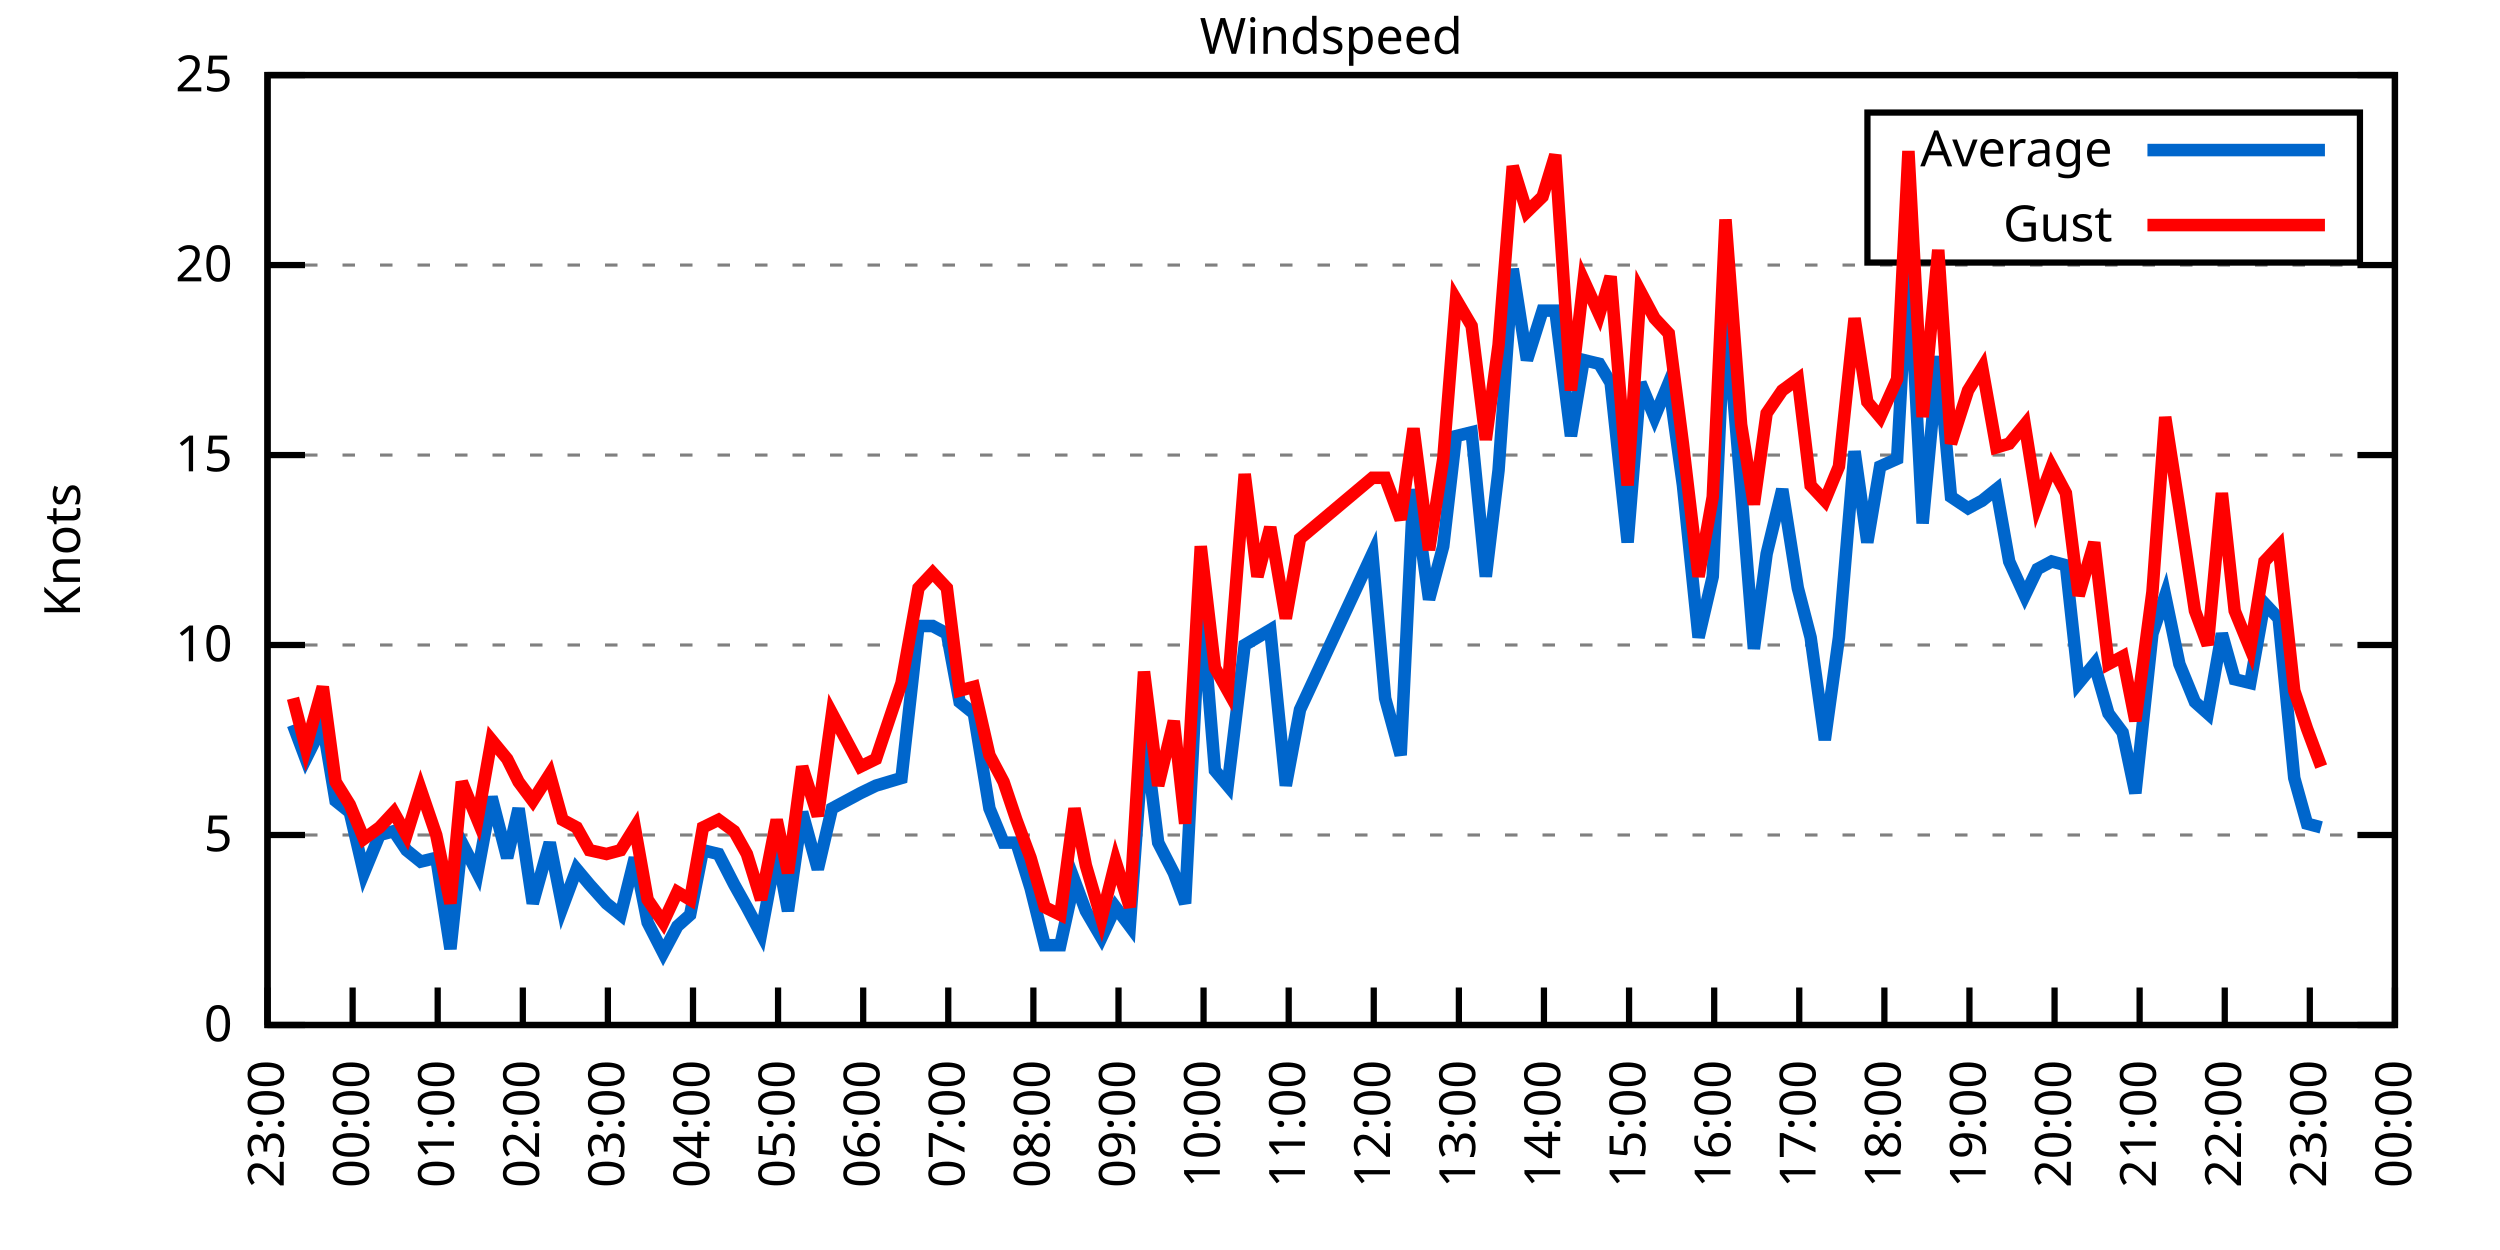
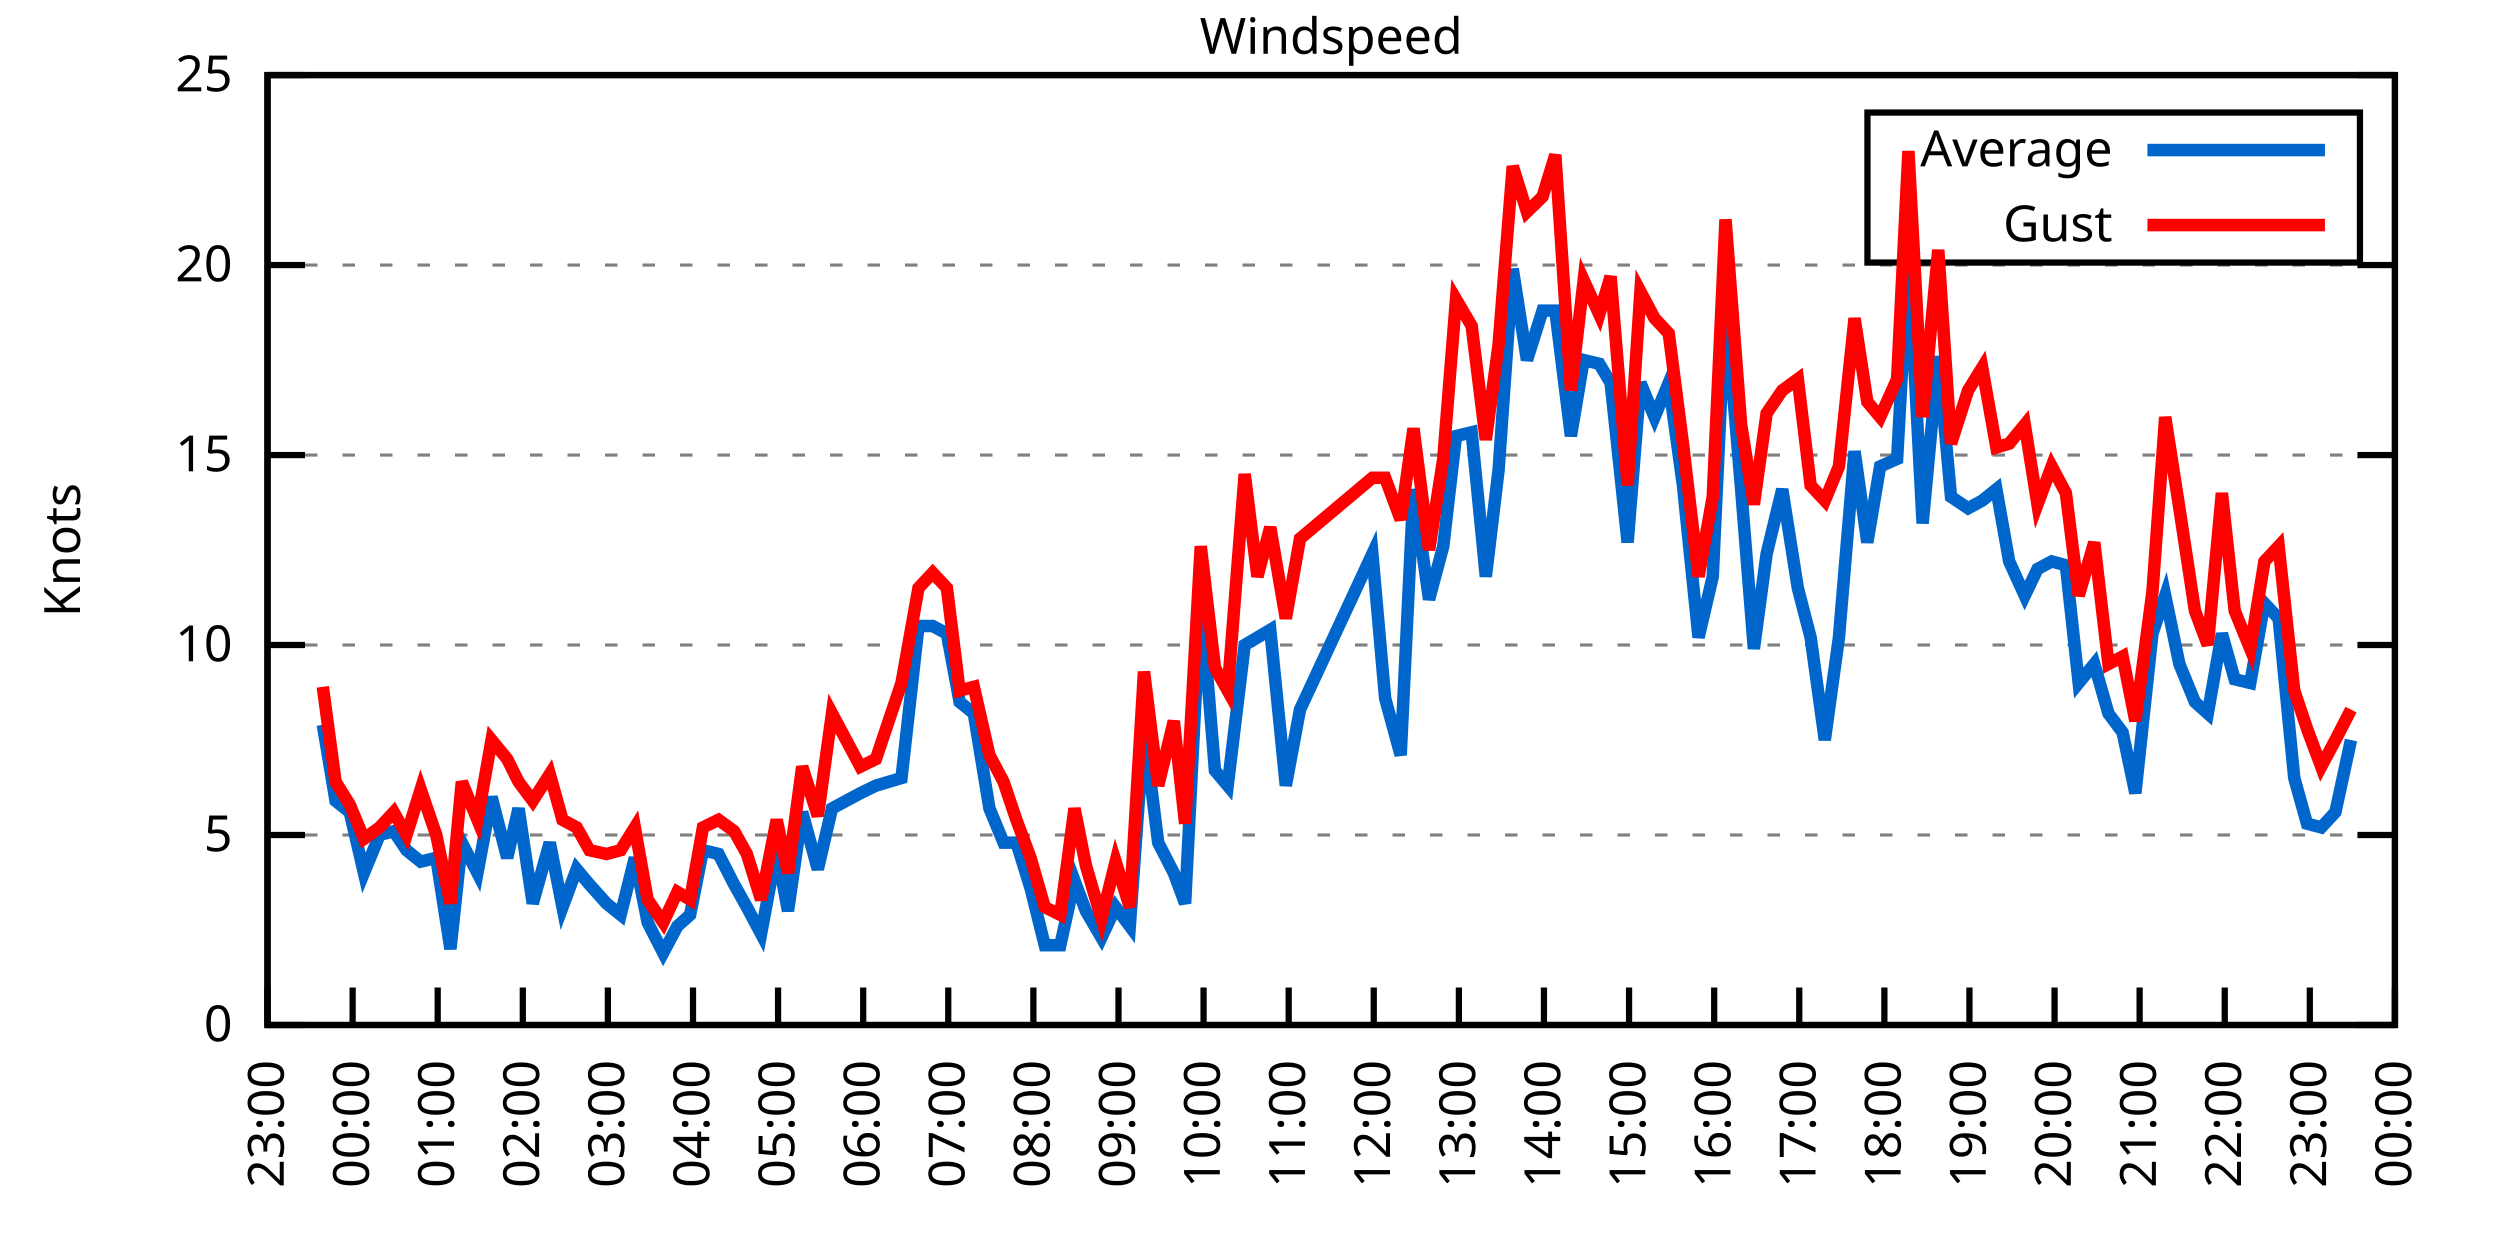
<svg xmlns="http://www.w3.org/2000/svg" xmlns:xlink="http://www.w3.org/1999/xlink" width="400" height="200" viewBox="0 0 400 200">
  <g id="gnuplot_canvas">
    <rect x="0" y="0" width="400" height="200" fill="none" />
    <defs>
      <circle id="gpDot" r="0.5" stroke-width="0.5" stroke="currentColor" />
      <path id="gpPt0" stroke-width="0.333" stroke="currentColor" d="M-1,0 h2 M0,-1 v2" />
      <path id="gpPt1" stroke-width="0.333" stroke="currentColor" d="M-1,-1 L1,1 M1,-1 L-1,1" />
      <path id="gpPt2" stroke-width="0.333" stroke="currentColor" d="M-1,0 L1,0 M0,-1 L0,1 M-1,-1 L1,1 M-1,1 L1,-1" />
      <rect id="gpPt3" stroke-width="0.333" stroke="currentColor" x="-1" y="-1" width="2" height="2" />
      <rect id="gpPt4" stroke-width="0.333" stroke="currentColor" fill="currentColor" x="-1" y="-1" width="2" height="2" />
      <circle id="gpPt5" stroke-width="0.333" stroke="currentColor" cx="0" cy="0" r="1" />
      <use xlink:href="#gpPt5" id="gpPt6" fill="currentColor" stroke="none" />
      <path id="gpPt7" stroke-width="0.333" stroke="currentColor" d="M0,-1.33 L-1.33,0.67 L1.33,0.67 z" />
      <use xlink:href="#gpPt7" id="gpPt8" fill="currentColor" stroke="none" />
      <use xlink:href="#gpPt7" id="gpPt9" stroke="currentColor" transform="rotate(180)" />
      <use xlink:href="#gpPt9" id="gpPt10" fill="currentColor" stroke="none" />
      <use xlink:href="#gpPt3" id="gpPt11" stroke="currentColor" transform="rotate(45)" />
      <use xlink:href="#gpPt11" id="gpPt12" fill="currentColor" stroke="none" />
      <path id="gpPt13" stroke-width="0.333" stroke="currentColor" d="M0,1.330 L1.265,0.411 L0.782,-1.067 L-0.782,-1.076 L-1.265,0.411 z" />
      <use xlink:href="#gpPt13" id="gpPt14" fill="currentColor" stroke="none" />
      <filter id="textbox" filterUnits="objectBoundingBox" x="0" y="0" height="1" width="1">
        <feFlood flood-color="white" flood-opacity="1" result="bgnd" />
        <feComposite in="SourceGraphic" in2="bgnd" operator="atop" />
      </filter>
      <filter id="greybox" filterUnits="objectBoundingBox" x="0" y="0" height="1" width="1">
        <feFlood flood-color="lightgrey" flood-opacity="1" result="grey" />
        <feComposite in="SourceGraphic" in2="grey" operator="atop" />
      </filter>
    </defs>
    <g fill="none" color="white" stroke="currentColor" stroke-width="1.00" stroke-linecap="butt" stroke-linejoin="miter">
</g>
    <g fill="none" color="black" stroke="currentColor" stroke-width="1.00" stroke-linecap="butt" stroke-linejoin="miter">
      <g stroke="none" shape-rendering="crispEdges">
        <polygon fill="rgb(255, 255, 255)" points="42.80,164.00 383.18,164.00 383.18,12.02 42.80,12.02 " />
      </g>
    </g>
    <g fill="none" color="black" stroke="currentColor" stroke-width="1.00" stroke-linecap="butt" stroke-linejoin="miter">
</g>
    <g fill="none" color="black" stroke="black" stroke-width="0.50" stroke-linecap="butt" stroke-linejoin="miter">
</g>
    <g fill="none" color="gray" stroke="currentColor" stroke-width="0.50" stroke-linecap="butt" stroke-linejoin="miter">
      <path stroke="gray" stroke-dasharray="2,4" class="gridline" d="M42.80,164.00 L383.19,164.00  " />
    </g>
    <g fill="none" color="gray" stroke="gray" stroke-width="1.00" stroke-linecap="butt" stroke-linejoin="miter">
</g>
    <g fill="none" color="black" stroke="currentColor" stroke-width="1.00" stroke-linecap="butt" stroke-linejoin="miter">
      <path stroke="black" d="M42.80,164.00 L48.80,164.00 M383.19,164.00 L377.19,164.00  " />
      <g transform="translate(37.20,166.60)" stroke="none" fill="black" font-family="Sans" font-size="8.00" text-anchor="end">
        <text>
          <tspan font-family="Sans"> 0</tspan>
        </text>
      </g>
    </g>
    <g fill="none" color="black" stroke="currentColor" stroke-width="1.00" stroke-linecap="butt" stroke-linejoin="miter">
</g>
    <g fill="none" color="black" stroke="black" stroke-width="0.50" stroke-linecap="butt" stroke-linejoin="miter">
</g>
    <g fill="none" color="gray" stroke="currentColor" stroke-width="0.50" stroke-linecap="butt" stroke-linejoin="miter">
      <path stroke="gray" stroke-dasharray="2,4" class="gridline" d="M42.80,133.60 L383.19,133.60  " />
    </g>
    <g fill="none" color="gray" stroke="gray" stroke-width="1.00" stroke-linecap="butt" stroke-linejoin="miter">
</g>
    <g fill="none" color="black" stroke="currentColor" stroke-width="1.00" stroke-linecap="butt" stroke-linejoin="miter">
      <path stroke="black" d="M42.80,133.60 L48.80,133.60 M383.19,133.60 L377.19,133.60  " />
      <g transform="translate(37.20,136.20)" stroke="none" fill="black" font-family="Sans" font-size="8.00" text-anchor="end">
        <text>
          <tspan font-family="Sans"> 5</tspan>
        </text>
      </g>
    </g>
    <g fill="none" color="black" stroke="currentColor" stroke-width="1.00" stroke-linecap="butt" stroke-linejoin="miter">
</g>
    <g fill="none" color="black" stroke="black" stroke-width="0.50" stroke-linecap="butt" stroke-linejoin="miter">
</g>
    <g fill="none" color="gray" stroke="currentColor" stroke-width="0.50" stroke-linecap="butt" stroke-linejoin="miter">
      <path stroke="gray" stroke-dasharray="2,4" class="gridline" d="M42.80,103.20 L383.19,103.20  " />
    </g>
    <g fill="none" color="gray" stroke="gray" stroke-width="1.00" stroke-linecap="butt" stroke-linejoin="miter">
</g>
    <g fill="none" color="black" stroke="currentColor" stroke-width="1.00" stroke-linecap="butt" stroke-linejoin="miter">
      <path stroke="black" d="M42.80,103.20 L48.80,103.20 M383.19,103.20 L377.19,103.20  " />
      <g transform="translate(37.20,105.80)" stroke="none" fill="black" font-family="Sans" font-size="8.00" text-anchor="end">
        <text>
          <tspan font-family="Sans"> 10</tspan>
        </text>
      </g>
    </g>
    <g fill="none" color="black" stroke="currentColor" stroke-width="1.00" stroke-linecap="butt" stroke-linejoin="miter">
</g>
    <g fill="none" color="black" stroke="black" stroke-width="0.50" stroke-linecap="butt" stroke-linejoin="miter">
</g>
    <g fill="none" color="gray" stroke="currentColor" stroke-width="0.50" stroke-linecap="butt" stroke-linejoin="miter">
      <path stroke="gray" stroke-dasharray="2,4" class="gridline" d="M42.80,72.81 L383.19,72.81  " />
    </g>
    <g fill="none" color="gray" stroke="gray" stroke-width="1.00" stroke-linecap="butt" stroke-linejoin="miter">
</g>
    <g fill="none" color="black" stroke="currentColor" stroke-width="1.00" stroke-linecap="butt" stroke-linejoin="miter">
      <path stroke="black" d="M42.80,72.81 L48.80,72.81 M383.19,72.81 L377.19,72.81  " />
      <g transform="translate(37.20,75.41)" stroke="none" fill="black" font-family="Sans" font-size="8.00" text-anchor="end">
        <text>
          <tspan font-family="Sans"> 15</tspan>
        </text>
      </g>
    </g>
    <g fill="none" color="black" stroke="currentColor" stroke-width="1.00" stroke-linecap="butt" stroke-linejoin="miter">
</g>
    <g fill="none" color="black" stroke="black" stroke-width="0.50" stroke-linecap="butt" stroke-linejoin="miter">
</g>
    <g fill="none" color="gray" stroke="currentColor" stroke-width="0.50" stroke-linecap="butt" stroke-linejoin="miter">
      <path stroke="gray" stroke-dasharray="2,4" class="gridline" d="M42.80,42.41 L383.19,42.41  " />
    </g>
    <g fill="none" color="gray" stroke="gray" stroke-width="1.00" stroke-linecap="butt" stroke-linejoin="miter">
</g>
    <g fill="none" color="black" stroke="currentColor" stroke-width="1.00" stroke-linecap="butt" stroke-linejoin="miter">
      <path stroke="black" d="M42.80,42.41 L48.80,42.41 M383.19,42.41 L377.19,42.41  " />
      <g transform="translate(37.20,45.01)" stroke="none" fill="black" font-family="Sans" font-size="8.00" text-anchor="end">
        <text>
          <tspan font-family="Sans"> 20</tspan>
        </text>
      </g>
    </g>
    <g fill="none" color="black" stroke="currentColor" stroke-width="1.00" stroke-linecap="butt" stroke-linejoin="miter">
</g>
    <g fill="none" color="black" stroke="black" stroke-width="0.50" stroke-linecap="butt" stroke-linejoin="miter">
</g>
    <g fill="none" color="gray" stroke="currentColor" stroke-width="0.50" stroke-linecap="butt" stroke-linejoin="miter">
      <path stroke="gray" stroke-dasharray="2,4" class="gridline" d="M42.80,12.01 L383.19,12.01  " />
    </g>
    <g fill="none" color="gray" stroke="gray" stroke-width="1.00" stroke-linecap="butt" stroke-linejoin="miter">
</g>
    <g fill="none" color="black" stroke="currentColor" stroke-width="1.00" stroke-linecap="butt" stroke-linejoin="miter">
      <path stroke="black" d="M42.80,12.01 L48.80,12.01 M383.19,12.01 L377.19,12.01  " />
      <g transform="translate(37.20,14.61)" stroke="none" fill="black" font-family="Sans" font-size="8.00" text-anchor="end">
        <text>
          <tspan font-family="Sans"> 25</tspan>
        </text>
      </g>
    </g>
    <g fill="none" color="black" stroke="currentColor" stroke-width="1.00" stroke-linecap="butt" stroke-linejoin="miter">
      <path stroke="black" d="M42.80,164.00 L42.80,158.00  " />
      <g transform="translate(45.40,169.60) rotate(270.00)" stroke="none" fill="black" font-family="Sans" font-size="8.00" text-anchor="end">
        <text>
          <tspan font-family="Sans">23:00</tspan>
        </text>
      </g>
    </g>
    <g fill="none" color="black" stroke="currentColor" stroke-width="1.00" stroke-linecap="butt" stroke-linejoin="miter">
      <path stroke="black" d="M56.42,164.00 L56.42,158.00  " />
      <g transform="translate(59.02,169.60) rotate(270.00)" stroke="none" fill="black" font-family="Sans" font-size="8.00" text-anchor="end">
        <text>
          <tspan font-family="Sans">00:00</tspan>
        </text>
      </g>
    </g>
    <g fill="none" color="black" stroke="currentColor" stroke-width="1.00" stroke-linecap="butt" stroke-linejoin="miter">
      <path stroke="black" d="M70.03,164.00 L70.03,158.00  " />
      <g transform="translate(72.63,169.60) rotate(270.00)" stroke="none" fill="black" font-family="Sans" font-size="8.00" text-anchor="end">
        <text>
          <tspan font-family="Sans">01:00</tspan>
        </text>
      </g>
    </g>
    <g fill="none" color="black" stroke="currentColor" stroke-width="1.00" stroke-linecap="butt" stroke-linejoin="miter">
      <path stroke="black" d="M83.65,164.00 L83.65,158.00  " />
      <g transform="translate(86.25,169.60) rotate(270.00)" stroke="none" fill="black" font-family="Sans" font-size="8.00" text-anchor="end">
        <text>
          <tspan font-family="Sans">02:00</tspan>
        </text>
      </g>
    </g>
    <g fill="none" color="black" stroke="currentColor" stroke-width="1.00" stroke-linecap="butt" stroke-linejoin="miter">
      <path stroke="black" d="M97.26,164.00 L97.26,158.00  " />
      <g transform="translate(99.86,169.60) rotate(270.00)" stroke="none" fill="black" font-family="Sans" font-size="8.00" text-anchor="end">
        <text>
          <tspan font-family="Sans">03:00</tspan>
        </text>
      </g>
    </g>
    <g fill="none" color="black" stroke="currentColor" stroke-width="1.00" stroke-linecap="butt" stroke-linejoin="miter">
      <path stroke="black" d="M110.88,164.00 L110.88,158.00  " />
      <g transform="translate(113.48,169.60) rotate(270.00)" stroke="none" fill="black" font-family="Sans" font-size="8.00" text-anchor="end">
        <text>
          <tspan font-family="Sans">04:00</tspan>
        </text>
      </g>
    </g>
    <g fill="none" color="black" stroke="currentColor" stroke-width="1.00" stroke-linecap="butt" stroke-linejoin="miter">
      <path stroke="black" d="M124.49,164.00 L124.49,158.00  " />
      <g transform="translate(127.09,169.60) rotate(270.00)" stroke="none" fill="black" font-family="Sans" font-size="8.00" text-anchor="end">
        <text>
          <tspan font-family="Sans">05:00</tspan>
        </text>
      </g>
    </g>
    <g fill="none" color="black" stroke="currentColor" stroke-width="1.00" stroke-linecap="butt" stroke-linejoin="miter">
      <path stroke="black" d="M138.11,164.00 L138.11,158.00  " />
      <g transform="translate(140.71,169.60) rotate(270.00)" stroke="none" fill="black" font-family="Sans" font-size="8.00" text-anchor="end">
        <text>
          <tspan font-family="Sans">06:00</tspan>
        </text>
      </g>
    </g>
    <g fill="none" color="black" stroke="currentColor" stroke-width="1.00" stroke-linecap="butt" stroke-linejoin="miter">
      <path stroke="black" d="M151.72,164.00 L151.72,158.00  " />
      <g transform="translate(154.32,169.60) rotate(270.00)" stroke="none" fill="black" font-family="Sans" font-size="8.00" text-anchor="end">
        <text>
          <tspan font-family="Sans">07:00</tspan>
        </text>
      </g>
    </g>
    <g fill="none" color="black" stroke="currentColor" stroke-width="1.00" stroke-linecap="butt" stroke-linejoin="miter">
      <path stroke="black" d="M165.34,164.00 L165.34,158.00  " />
      <g transform="translate(167.94,169.60) rotate(270.00)" stroke="none" fill="black" font-family="Sans" font-size="8.00" text-anchor="end">
        <text>
          <tspan font-family="Sans">08:00</tspan>
        </text>
      </g>
    </g>
    <g fill="none" color="black" stroke="currentColor" stroke-width="1.00" stroke-linecap="butt" stroke-linejoin="miter">
      <path stroke="black" d="M178.96,164.00 L178.96,158.00  " />
      <g transform="translate(181.56,169.60) rotate(270.00)" stroke="none" fill="black" font-family="Sans" font-size="8.00" text-anchor="end">
        <text>
          <tspan font-family="Sans">09:00</tspan>
        </text>
      </g>
    </g>
    <g fill="none" color="black" stroke="currentColor" stroke-width="1.00" stroke-linecap="butt" stroke-linejoin="miter">
      <path stroke="black" d="M192.57,164.00 L192.57,158.00  " />
      <g transform="translate(195.17,169.60) rotate(270.00)" stroke="none" fill="black" font-family="Sans" font-size="8.00" text-anchor="end">
        <text>
          <tspan font-family="Sans">10:00</tspan>
        </text>
      </g>
    </g>
    <g fill="none" color="black" stroke="currentColor" stroke-width="1.00" stroke-linecap="butt" stroke-linejoin="miter">
      <path stroke="black" d="M206.19,164.00 L206.19,158.00  " />
      <g transform="translate(208.79,169.60) rotate(270.00)" stroke="none" fill="black" font-family="Sans" font-size="8.00" text-anchor="end">
        <text>
          <tspan font-family="Sans">11:00</tspan>
        </text>
      </g>
    </g>
    <g fill="none" color="black" stroke="currentColor" stroke-width="1.00" stroke-linecap="butt" stroke-linejoin="miter">
      <path stroke="black" d="M219.80,164.00 L219.80,158.00  " />
      <g transform="translate(222.40,169.60) rotate(270.00)" stroke="none" fill="black" font-family="Sans" font-size="8.00" text-anchor="end">
        <text>
          <tspan font-family="Sans">12:00</tspan>
        </text>
      </g>
    </g>
    <g fill="none" color="black" stroke="currentColor" stroke-width="1.00" stroke-linecap="butt" stroke-linejoin="miter">
      <path stroke="black" d="M233.42,164.00 L233.42,158.00  " />
      <g transform="translate(236.02,169.60) rotate(270.00)" stroke="none" fill="black" font-family="Sans" font-size="8.00" text-anchor="end">
        <text>
          <tspan font-family="Sans">13:00</tspan>
        </text>
      </g>
    </g>
    <g fill="none" color="black" stroke="currentColor" stroke-width="1.00" stroke-linecap="butt" stroke-linejoin="miter">
      <path stroke="black" d="M247.03,164.00 L247.03,158.00  " />
      <g transform="translate(249.63,169.60) rotate(270.00)" stroke="none" fill="black" font-family="Sans" font-size="8.00" text-anchor="end">
        <text>
          <tspan font-family="Sans">14:00</tspan>
        </text>
      </g>
    </g>
    <g fill="none" color="black" stroke="currentColor" stroke-width="1.00" stroke-linecap="butt" stroke-linejoin="miter">
      <path stroke="black" d="M260.65,164.00 L260.65,158.00  " />
      <g transform="translate(263.25,169.60) rotate(270.00)" stroke="none" fill="black" font-family="Sans" font-size="8.00" text-anchor="end">
        <text>
          <tspan font-family="Sans">15:00</tspan>
        </text>
      </g>
    </g>
    <g fill="none" color="black" stroke="currentColor" stroke-width="1.00" stroke-linecap="butt" stroke-linejoin="miter">
      <path stroke="black" d="M274.27,164.00 L274.27,158.00  " />
      <g transform="translate(276.87,169.60) rotate(270.00)" stroke="none" fill="black" font-family="Sans" font-size="8.00" text-anchor="end">
        <text>
          <tspan font-family="Sans">16:00</tspan>
        </text>
      </g>
    </g>
    <g fill="none" color="black" stroke="currentColor" stroke-width="1.00" stroke-linecap="butt" stroke-linejoin="miter">
      <path stroke="black" d="M287.88,164.00 L287.88,158.00  " />
      <g transform="translate(290.48,169.60) rotate(270.00)" stroke="none" fill="black" font-family="Sans" font-size="8.00" text-anchor="end">
        <text>
          <tspan font-family="Sans">17:00</tspan>
        </text>
      </g>
    </g>
    <g fill="none" color="black" stroke="currentColor" stroke-width="1.00" stroke-linecap="butt" stroke-linejoin="miter">
      <path stroke="black" d="M301.50,164.00 L301.50,158.00  " />
      <g transform="translate(304.10,169.60) rotate(270.00)" stroke="none" fill="black" font-family="Sans" font-size="8.00" text-anchor="end">
        <text>
          <tspan font-family="Sans">18:00</tspan>
        </text>
      </g>
    </g>
    <g fill="none" color="black" stroke="currentColor" stroke-width="1.00" stroke-linecap="butt" stroke-linejoin="miter">
      <path stroke="black" d="M315.11,164.00 L315.11,158.00  " />
      <g transform="translate(317.71,169.60) rotate(270.00)" stroke="none" fill="black" font-family="Sans" font-size="8.00" text-anchor="end">
        <text>
          <tspan font-family="Sans">19:00</tspan>
        </text>
      </g>
    </g>
    <g fill="none" color="black" stroke="currentColor" stroke-width="1.00" stroke-linecap="butt" stroke-linejoin="miter">
      <path stroke="black" d="M328.73,164.00 L328.73,158.00  " />
      <g transform="translate(331.33,169.60) rotate(270.00)" stroke="none" fill="black" font-family="Sans" font-size="8.00" text-anchor="end">
        <text>
          <tspan font-family="Sans">20:00</tspan>
        </text>
      </g>
    </g>
    <g fill="none" color="black" stroke="currentColor" stroke-width="1.00" stroke-linecap="butt" stroke-linejoin="miter">
      <path stroke="black" d="M342.34,164.00 L342.34,158.00  " />
      <g transform="translate(344.94,169.60) rotate(270.00)" stroke="none" fill="black" font-family="Sans" font-size="8.00" text-anchor="end">
        <text>
          <tspan font-family="Sans">21:00</tspan>
        </text>
      </g>
    </g>
    <g fill="none" color="black" stroke="currentColor" stroke-width="1.00" stroke-linecap="butt" stroke-linejoin="miter">
      <path stroke="black" d="M355.96,164.00 L355.96,158.00  " />
      <g transform="translate(358.56,169.60) rotate(270.00)" stroke="none" fill="black" font-family="Sans" font-size="8.00" text-anchor="end">
        <text>
          <tspan font-family="Sans">22:00</tspan>
        </text>
      </g>
    </g>
    <g fill="none" color="black" stroke="currentColor" stroke-width="1.00" stroke-linecap="butt" stroke-linejoin="miter">
      <path stroke="black" d="M369.57,164.00 L369.57,158.00  " />
      <g transform="translate(372.17,169.60) rotate(270.00)" stroke="none" fill="black" font-family="Sans" font-size="8.00" text-anchor="end">
        <text>
          <tspan font-family="Sans">23:00</tspan>
        </text>
      </g>
    </g>
    <g fill="none" color="black" stroke="currentColor" stroke-width="1.00" stroke-linecap="butt" stroke-linejoin="miter">
      <path stroke="black" d="M383.19,164.00 L383.19,158.00  " />
      <g transform="translate(385.79,169.60) rotate(270.00)" stroke="none" fill="black" font-family="Sans" font-size="8.00" text-anchor="end">
        <text>
          <tspan font-family="Sans">00:00</tspan>
        </text>
      </g>
    </g>
    <g fill="none" color="black" stroke="currentColor" stroke-width="1.00" stroke-linecap="butt" stroke-linejoin="miter">
</g>
    <g fill="none" color="black" stroke="currentColor" stroke-width="1.00" stroke-linecap="butt" stroke-linejoin="miter">
      <path stroke="black" d="M42.80,12.01 L42.80,164.00 L383.19,164.00 L383.19,12.01 L42.80,12.01 Z  " />
    </g>
    <g fill="none" color="black" stroke="currentColor" stroke-width="1.00" stroke-linecap="butt" stroke-linejoin="miter">
</g>
    <g fill="none" color="black" stroke="currentColor" stroke-width="1.00" stroke-linecap="butt" stroke-linejoin="miter">
      <path stroke="black" d="M298.79,42.01 L298.79,18.01 L377.59,18.01 L377.59,42.01 L298.79,42.01 Z  " />
    </g>
    <g id="Windspeed_plot_1">
      <g fill="none" color="white" stroke="black" stroke-width="2.00" stroke-linecap="butt" stroke-linejoin="miter">
</g>
      <g fill="none" color="black" stroke="currentColor" stroke-width="2.00" stroke-linecap="butt" stroke-linejoin="miter">
        <g transform="translate(337.99,26.61)" stroke="none" fill="black" font-family="Sans" font-size="8.00" text-anchor="end">
          <text>
            <tspan font-family="Sans">Average</tspan>
          </text>
        </g>
      </g>
      <g fill="none" color="black" stroke="currentColor" stroke-width="2.00" stroke-linecap="butt" stroke-linejoin="miter">
-         <path stroke="rgb(  0, 102, 204)" d="M343.59,24.01 L371.99,24.01 M46.88,115.97 L48.93,121.44 L51.65,115.97 L53.69,128.13 L55.96,129.95 L58.23,139.68   L60.73,133.60 L63.00,132.99 L65.04,136.03 L67.31,137.86 L69.80,137.25 L72.07,151.84 L73.89,134.82 L76.39,139.68   L78.65,127.52 L81.15,137.25 L82.97,129.35 L85.24,144.55 L87.96,134.82 L90.00,145.15 L92.27,139.07 L94.31,141.51   L97.04,144.55 L99.30,146.37 L101.57,137.25 L103.62,147.59 L106.11,152.45 L108.38,148.19 L110.42,146.37 L112.47,136.03   L114.96,136.64 L117.46,141.51 L119.50,145.15 L121.77,149.41 L124.27,136.03 L126.08,145.76 L128.35,129.95 L130.85,139.07   L133.12,129.35 L137.66,126.91 L140.15,125.70 L142.19,125.09 L144.24,124.48 L146.96,100.16 L149.23,100.16 L151.50,101.38   L153.54,112.32 L155.81,114.15 L158.31,129.35 L160.57,134.82 L162.62,134.82 L164.89,142.11 L167.16,151.23 L169.65,151.23   L171.92,140.90 L173.74,145.76 L176.23,150.02 L178.50,145.15 L180.77,148.19 L183.04,116.58 L185.31,134.82 L187.81,139.68   L189.62,144.55 L192.12,95.30 L194.39,123.27 L196.43,125.70 L199.15,103.20 L201.19,101.99 L203.24,100.77 L205.73,125.70   L208.00,113.54 L219.58,88.61 L221.62,111.72 L224.11,120.83 L226.16,78.28 L228.65,95.91 L230.92,87.40 L232.96,69.77   L235.46,69.16 L237.73,92.26 L239.77,75.24 L242.04,43.02 L244.31,57.61 L246.81,49.70 L248.85,49.70 L251.35,69.77   L253.39,57.61 L255.88,58.21 L257.70,61.25 L260.42,86.79 L262.47,61.25 L264.73,66.73 L267.00,61.25 L269.27,77.67   L271.77,101.99 L274.04,92.26 L276.08,48.49 L278.58,78.28 L280.62,103.81 L282.66,88.61 L285.16,78.28 L287.65,94.08   L289.70,101.99 L291.97,118.40 L294.23,101.99 L296.73,72.20 L298.77,86.79 L300.82,74.63 L303.54,73.41 L305.35,40.58   L307.62,83.75 L310.12,57.00 L312.16,79.49 L314.89,81.32 L317.15,80.10 L319.42,78.28 L321.47,89.83 L323.96,95.30   L326.00,91.04 L328.27,89.83 L330.54,90.44 L332.59,109.28 L335.08,106.24 L337.35,114.15 L339.62,117.19 L341.66,126.91   L344.39,101.38 L346.43,95.30 L348.70,106.24 L351.19,112.32 L353.24,114.15 L355.50,101.38 L357.55,108.68 L360.04,109.28   L362.31,96.52 L364.58,98.95 L367.08,124.48 L369.12,131.78 L371.39,132.39  " />
+         <path stroke="rgb(  0, 102, 204)" d="M343.59,24.01 L371.99,24.01 M51.65,115.97 L53.69,128.13 L55.96,129.95 L58.23,139.68 L60.73,133.60 L63.00,132.99   L65.04,136.03 L67.31,137.86 L69.80,137.25 L72.07,151.84 L73.89,134.82 L76.39,139.68 L78.65,127.52 L81.15,137.25   L82.97,129.35 L85.24,144.55 L87.96,134.82 L90.00,145.15 L92.27,139.07 L94.31,141.51 L97.04,144.55 L99.30,146.37   L101.57,137.25 L103.62,147.59 L106.11,152.45 L108.38,148.19 L110.42,146.37 L112.47,136.03 L114.96,136.64 L117.46,141.51   L119.50,145.15 L121.77,149.41 L124.27,136.03 L126.08,145.76 L128.35,129.95 L130.85,139.07 L133.12,129.35 L137.66,126.91   L140.15,125.70 L142.19,125.09 L144.24,124.48 L146.96,100.16 L149.23,100.16 L151.50,101.38 L153.54,112.32 L155.81,114.15   L158.31,129.35 L160.57,134.82 L162.62,134.82 L164.89,142.11 L167.16,151.23 L169.65,151.23 L171.92,140.90 L173.74,145.76   L176.23,150.02 L178.50,145.15 L180.77,148.19 L183.04,116.58 L185.31,134.82 L187.81,139.68 L189.62,144.55 L192.12,95.30   L194.39,123.27 L196.43,125.70 L199.15,103.20 L201.19,101.99 L203.24,100.77 L205.73,125.70 L208.00,113.54 L219.58,88.61   L221.62,111.72 L224.11,120.83 L226.16,78.28 L228.65,95.91 L230.92,87.40 L232.96,69.77 L235.46,69.16 L237.73,92.26   L239.77,75.24 L242.04,43.02 L244.31,57.61 L246.81,49.70 L248.85,49.70 L251.35,69.77 L253.39,57.61 L255.88,58.21   L257.70,61.25 L260.42,86.79 L262.47,61.25 L264.73,66.73 L267.00,61.25 L269.27,77.67 L271.77,101.99 L274.04,92.26   L276.08,48.49 L278.58,78.28 L280.62,103.81 L282.66,88.61 L285.16,78.28 L287.65,94.08 L289.70,101.99 L291.97,118.40   L294.23,101.99 L296.73,72.20 L298.77,86.79 L300.82,74.63 L303.54,73.41 L305.35,40.58 L307.62,83.75 L310.12,57.00   L312.16,79.49 L314.89,81.32 L317.15,80.10 L319.42,78.28 L321.47,89.83 L323.96,95.30 L326.00,91.04 L328.27,89.83   L330.54,90.44 L332.59,109.28 L335.08,106.24 L337.35,114.15 L339.62,117.19 L341.66,126.91 L344.39,101.38 L346.43,95.30   L348.70,106.24 L351.19,112.32 L353.24,114.15 L355.50,101.38 L357.55,108.68 L360.04,109.28 L362.31,96.52 L364.58,98.95   L367.08,124.48 L369.12,131.78 L371.39,132.39 L373.66,129.95 L376.16,118.40  " />
      </g>
    </g>
    <g id="Windspeed_plot_2">
      <g fill="none" color="black" stroke="currentColor" stroke-width="2.00" stroke-linecap="butt" stroke-linejoin="miter">
        <g transform="translate(337.99,38.61)" stroke="none" fill="black" font-family="Sans" font-size="8.00" text-anchor="end">
          <text>
            <tspan font-family="Sans">Gust</tspan>
          </text>
        </g>
      </g>
      <g fill="none" color="black" stroke="currentColor" stroke-width="2.00" stroke-linecap="butt" stroke-linejoin="miter">
-         <path stroke="rgb(255,   0,   0)" d="M343.59,36.01 L371.99,36.01 M46.88,111.72 L48.93,119.62 L51.65,109.89 L53.69,125.09 L55.96,128.74 L58.23,134.21   L60.73,132.39 L63.00,129.95 L65.04,133.60 L67.31,126.31 L69.80,133.60 L72.07,144.55 L73.89,125.09 L76.39,131.17   L78.65,118.40 L81.15,121.44 L82.97,125.09 L85.24,128.13 L87.96,123.87 L90.00,131.17 L92.27,132.39 L94.31,136.03   L97.04,136.64 L99.30,136.03 L101.57,132.39 L103.62,143.94 L106.11,147.59 L108.38,142.72 L110.42,143.94 L112.47,132.39   L114.96,131.17 L117.46,132.99 L119.50,136.64 L121.77,143.94 L124.27,131.17 L126.08,139.68 L128.35,122.66 L130.85,130.56   L133.12,114.15 L137.66,122.66 L140.15,121.44 L142.19,115.36 L144.24,109.28 L146.96,94.08 L149.23,91.65 L151.50,94.08   L153.54,110.50 L155.81,109.89 L158.31,120.83 L160.57,125.09 L162.62,131.17 L164.89,137.25 L167.16,145.15 L169.65,146.37   L171.92,129.35 L173.74,138.47 L176.23,146.98 L178.50,137.86 L180.77,145.15 L183.04,107.46 L185.31,125.70 L187.81,115.36   L189.62,131.78 L192.12,87.40 L194.39,106.85 L196.43,110.50 L199.15,75.85 L201.19,92.26 L203.24,84.36 L205.73,98.95   L208.00,86.18 L219.58,76.45 L221.62,76.45 L224.11,83.14 L226.16,68.55 L228.65,88.00 L230.92,73.41 L232.96,47.88   L235.46,52.14 L237.73,70.37 L239.77,55.18 L242.04,26.60 L244.31,33.90 L246.81,31.46 L248.85,24.78 L251.35,62.47   L253.39,44.84 L255.88,50.31 L257.70,44.23 L260.42,77.67 L262.47,46.66 L264.73,50.92 L267.00,53.35 L269.27,70.98   L271.77,92.26 L274.04,79.49 L276.08,35.11 L278.58,67.94 L280.62,80.71 L282.66,66.12 L285.16,62.47 L287.65,60.65   L289.70,77.67 L291.97,80.10 L294.23,74.63 L296.73,50.92 L298.77,64.29 L300.82,66.73 L303.54,60.65 L305.35,24.17   L307.62,66.73 L310.12,39.98 L312.16,70.98 L314.89,62.47 L317.15,58.82 L319.42,71.59 L321.47,70.98 L323.96,67.94   L326.00,80.71 L328.27,74.63 L330.54,78.89 L332.59,95.30 L335.08,86.79 L337.35,106.24 L339.62,105.03 L341.66,115.36   L344.39,94.69 L346.43,66.73 L348.70,81.32 L351.19,97.73 L353.24,103.20 L355.50,78.89 L357.55,97.73 L360.04,103.81   L362.31,89.83 L364.58,87.40 L367.08,110.50 L369.12,116.58 L371.39,122.66  " />
+         <path stroke="rgb(255,   0,   0)" d="M343.59,36.01 L371.99,36.01 M51.65,109.89 L53.69,125.09 L55.96,128.74 L58.23,134.21 L60.73,132.39 L63.00,129.95   L65.04,133.60 L67.31,126.31 L69.80,133.60 L72.07,144.55 L73.89,125.09 L76.39,131.17 L78.65,118.40 L81.15,121.44   L82.97,125.09 L85.24,128.13 L87.96,123.87 L90.00,131.17 L92.27,132.39 L94.31,136.03 L97.04,136.64 L99.30,136.03   L101.57,132.39 L103.62,143.94 L106.11,147.59 L108.38,142.72 L110.42,143.94 L112.47,132.39 L114.96,131.17 L117.46,132.99   L119.50,136.64 L121.77,143.94 L124.27,131.17 L126.08,139.68 L128.35,122.66 L130.85,130.56 L133.12,114.15 L137.66,122.66   L140.15,121.44 L142.19,115.36 L144.24,109.28 L146.96,94.08 L149.23,91.65 L151.50,94.08 L153.54,110.50 L155.81,109.89   L158.31,120.83 L160.57,125.09 L162.62,131.17 L164.89,137.25 L167.16,145.15 L169.65,146.37 L171.92,129.35 L173.74,138.47   L176.23,146.98 L178.50,137.86 L180.77,145.15 L183.04,107.46 L185.31,125.70 L187.81,115.36 L189.62,131.78 L192.12,87.40   L194.39,106.85 L196.43,110.50 L199.15,75.85 L201.19,92.26 L203.24,84.36 L205.73,98.95 L208.00,86.18 L219.58,76.45   L221.62,76.45 L224.11,83.14 L226.16,68.55 L228.65,88.00 L230.92,73.41 L232.96,47.88 L235.46,52.14 L237.73,70.37   L239.77,55.18 L242.04,26.60 L244.31,33.90 L246.81,31.46 L248.85,24.78 L251.35,62.47 L253.39,44.84 L255.88,50.31   L257.70,44.23 L260.42,77.67 L262.47,46.66 L264.73,50.92 L267.00,53.35 L269.27,70.98 L271.77,92.26 L274.04,79.49   L276.08,35.11 L278.58,67.94 L280.62,80.71 L282.66,66.12 L285.16,62.47 L287.65,60.65 L289.70,77.67 L291.97,80.10   L294.23,74.63 L296.73,50.92 L298.77,64.29 L300.82,66.73 L303.54,60.65 L305.35,24.17 L307.62,66.73 L310.12,39.98   L312.16,70.98 L314.89,62.47 L317.15,58.82 L319.42,71.59 L321.47,70.98 L323.96,67.94 L326.00,80.71 L328.27,74.63   L330.54,78.89 L332.59,95.30 L335.08,86.79 L337.35,106.24 L339.62,105.03 L341.66,115.36 L344.39,94.69 L346.43,66.73   L348.70,81.32 L351.19,97.73 L353.24,103.20 L355.50,78.89 L357.55,97.73 L360.04,103.81 L362.31,89.83 L364.58,87.40   L367.08,110.50 L369.12,116.58 L371.39,122.66 L373.66,118.40 L376.16,113.54  " />
      </g>
    </g>
    <g fill="none" color="black" stroke="currentColor" stroke-width="2.00" stroke-linecap="butt" stroke-linejoin="miter">
</g>
    <g fill="none" color="black" stroke="black" stroke-width="1.00" stroke-linecap="butt" stroke-linejoin="miter">
</g>
    <g fill="none" color="black" stroke="currentColor" stroke-width="1.00" stroke-linecap="butt" stroke-linejoin="miter">
      <path stroke="black" d="M42.80,12.01 L42.80,164.00 L383.19,164.00 L383.19,12.01 L42.80,12.01 Z  " />
      <g transform="translate(12.80,88.01) rotate(270.00)" stroke="none" fill="black" font-family="Sans" font-size="8.00" text-anchor="middle">
        <text>
          <tspan font-family="Sans">Knots</tspan>
        </text>
      </g>
    </g>
    <g fill="none" color="black" stroke="currentColor" stroke-width="1.00" stroke-linecap="butt" stroke-linejoin="miter">
</g>
    <g fill="none" color="black" stroke="currentColor" stroke-width="1.00" stroke-linecap="butt" stroke-linejoin="miter">
      <g transform="translate(212.99,8.61)" stroke="none" fill="black" font-family="Sans" font-size="8.00" text-anchor="middle">
        <text>
          <tspan font-family="Sans">Windspeed</tspan>
        </text>
      </g>
    </g>
    <g fill="none" color="black" stroke="currentColor" stroke-width="1.00" stroke-linecap="butt" stroke-linejoin="miter">
</g>
  </g>
</svg>
